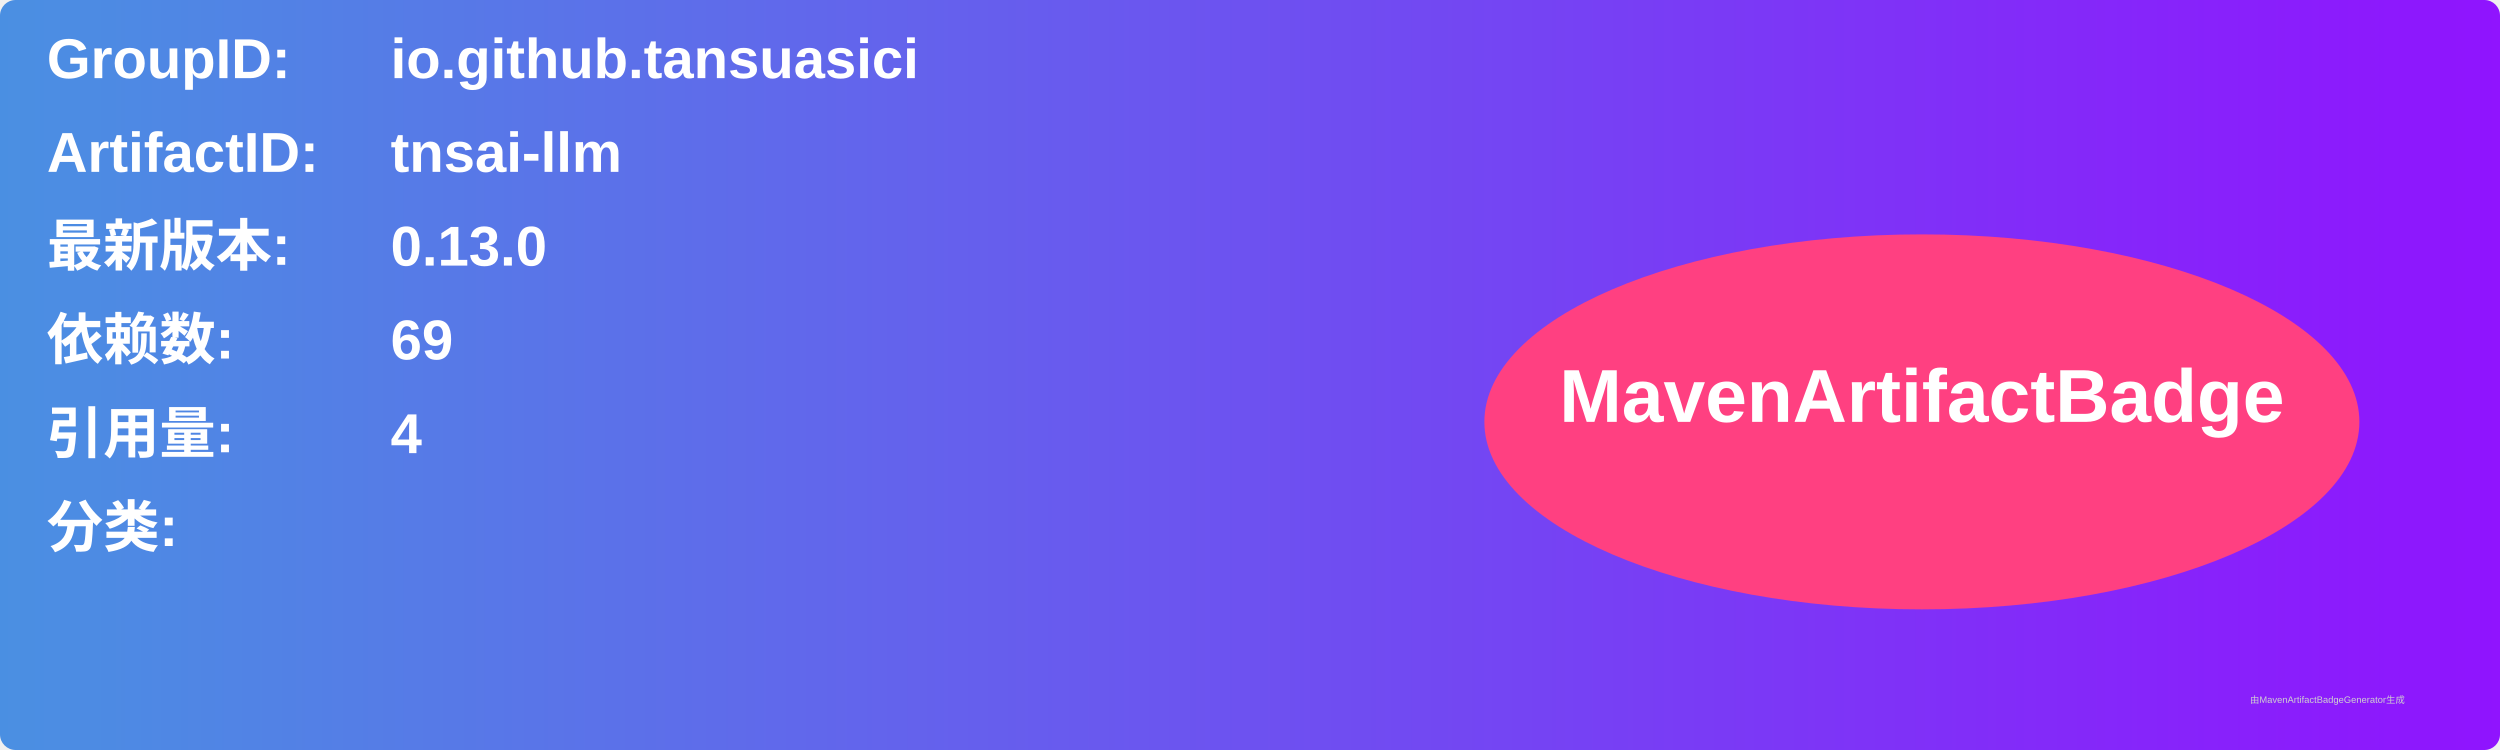
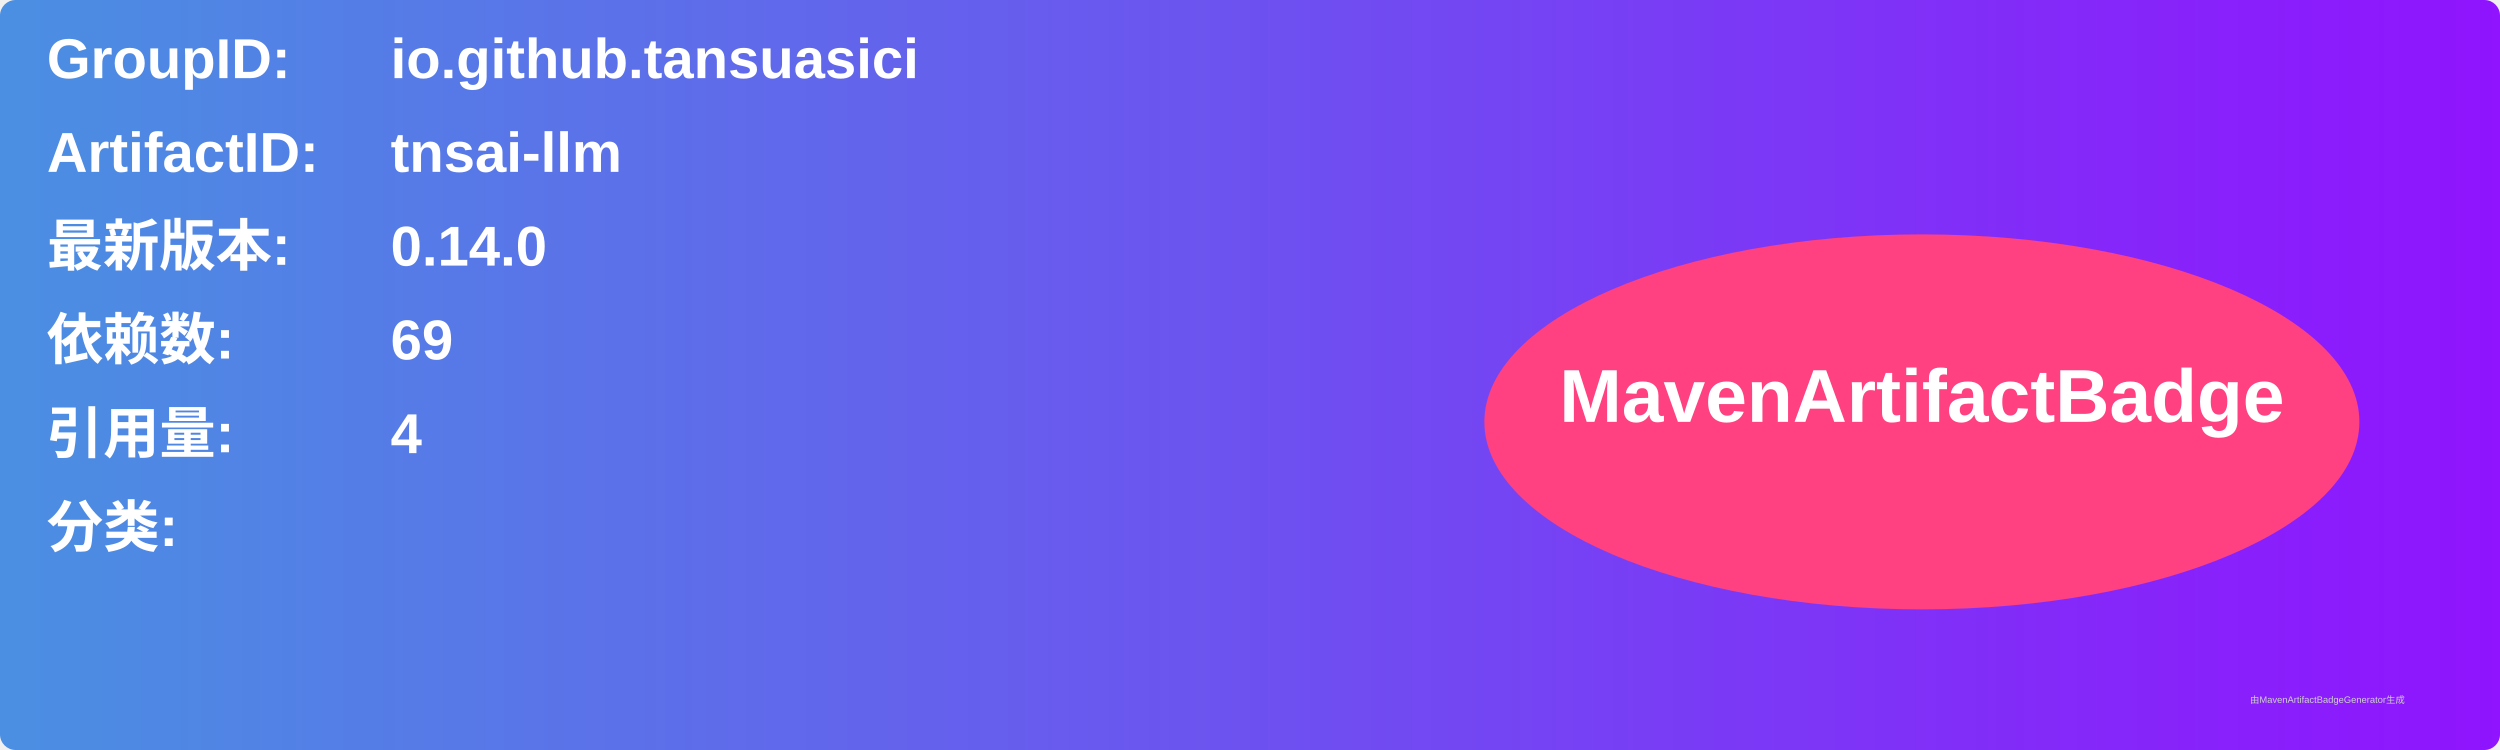
<svg xmlns="http://www.w3.org/2000/svg" width="800" height="240" viewBox="0 0 800 240">
  <linearGradient id="grad" x1="0%" y1="0%" x2="100%" y2="0%">
    <stop offset="0%" stop-color="#4a90e2" />
    <stop offset="100%" stop-color="#9013fe" />
  </linearGradient>
  <rect width="100%" height="100%" rx="5" ry="5" fill="url(#grad)" />
  <g transform="translate(15, 15)">
    <text x="0" y="10" font-family="Arial" font-size="18" fill="white" font-weight="bold" width="260">GroupID:</text>
    <text x="110" y="10" font-family="Arial" font-size="18" fill="white" font-weight="bold" width="460">io.github.tansuasici</text>
    <text x="0" y="40" font-family="Arial" font-size="18" fill="white" font-weight="bold" width="260">ArtifactID:</text>
    <text x="110" y="40" font-family="Arial" font-size="18" fill="white" font-weight="bold" width="460">tnsai-llm</text>
    <text x="0" y="70" font-family="Arial" font-size="18" fill="white" font-weight="bold">最新版本:</text>
    <text x="110" y="70" font-family="Arial" font-size="18" fill="white" font-weight="bold">
-       <tspan font-weight="bold">0.13.0</tspan>
+       <tspan font-weight="bold">0.14.0</tspan>
    </text>
    <text x="0" y="100" font-family="Arial" font-size="18" fill="white" font-weight="bold">依赖数: </text>
    <text x="110" y="100" font-family="Arial" font-size="18" fill="white">
      <tspan font-weight="bold">69</tspan>
    </text>
    <text x="0" y="130" font-family="Arial" font-size="18" fill="white" font-weight="bold">引用量: </text>
    <text x="110" y="130" font-family="Arial" font-size="18" fill="white">
      <tspan font-weight="bold">4</tspan>
    </text>
    <text x="0" y="160" font-family="Arial" font-size="18" fill="white" font-weight="bold">分类:</text>
    <text x="10" y="190" font-family="Arial" font-size="10" fill="white">
      <tspan font-weight="bold" />
    </text>
    <ellipse cx="600" cy="120" rx="140" ry="60" fill="#ff4081" />
    <text x="600" y="120" text-anchor="middle" font-family="Arial" font-size="24" fill="white" font-weight="bold">MavenArtifactBadge</text>
  </g>
  <text x="720" y="225" font-family="Arial" font-size="3" fill="#d0d0d0">由MavenArtifactBadgeGenerator生成</text>
</svg>
